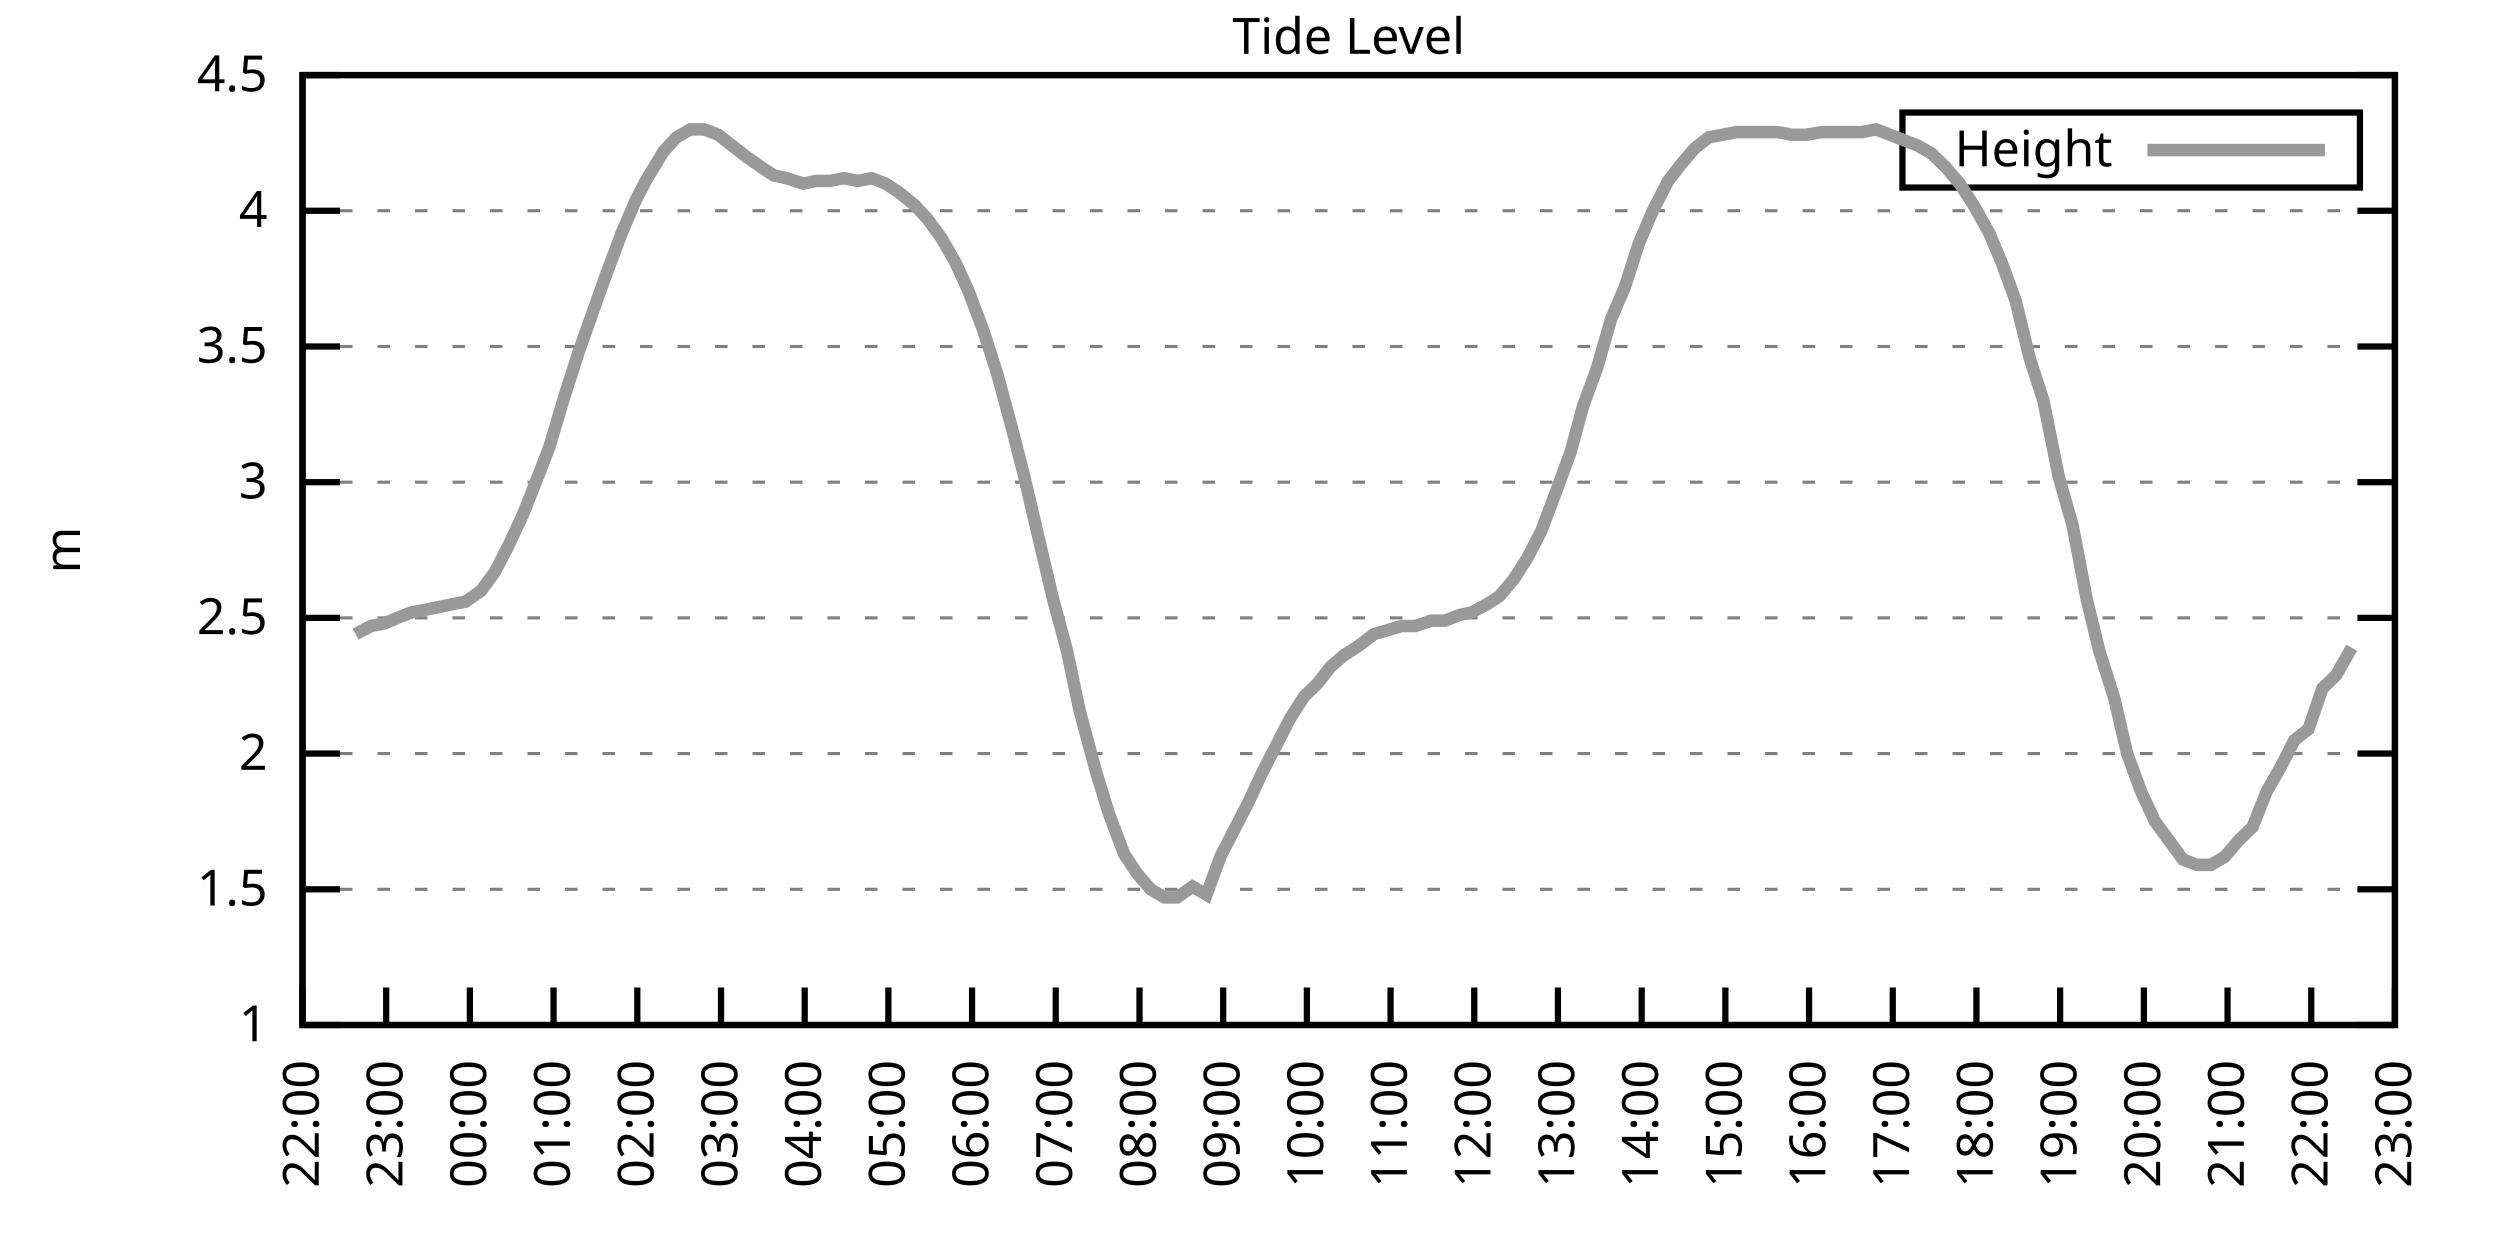
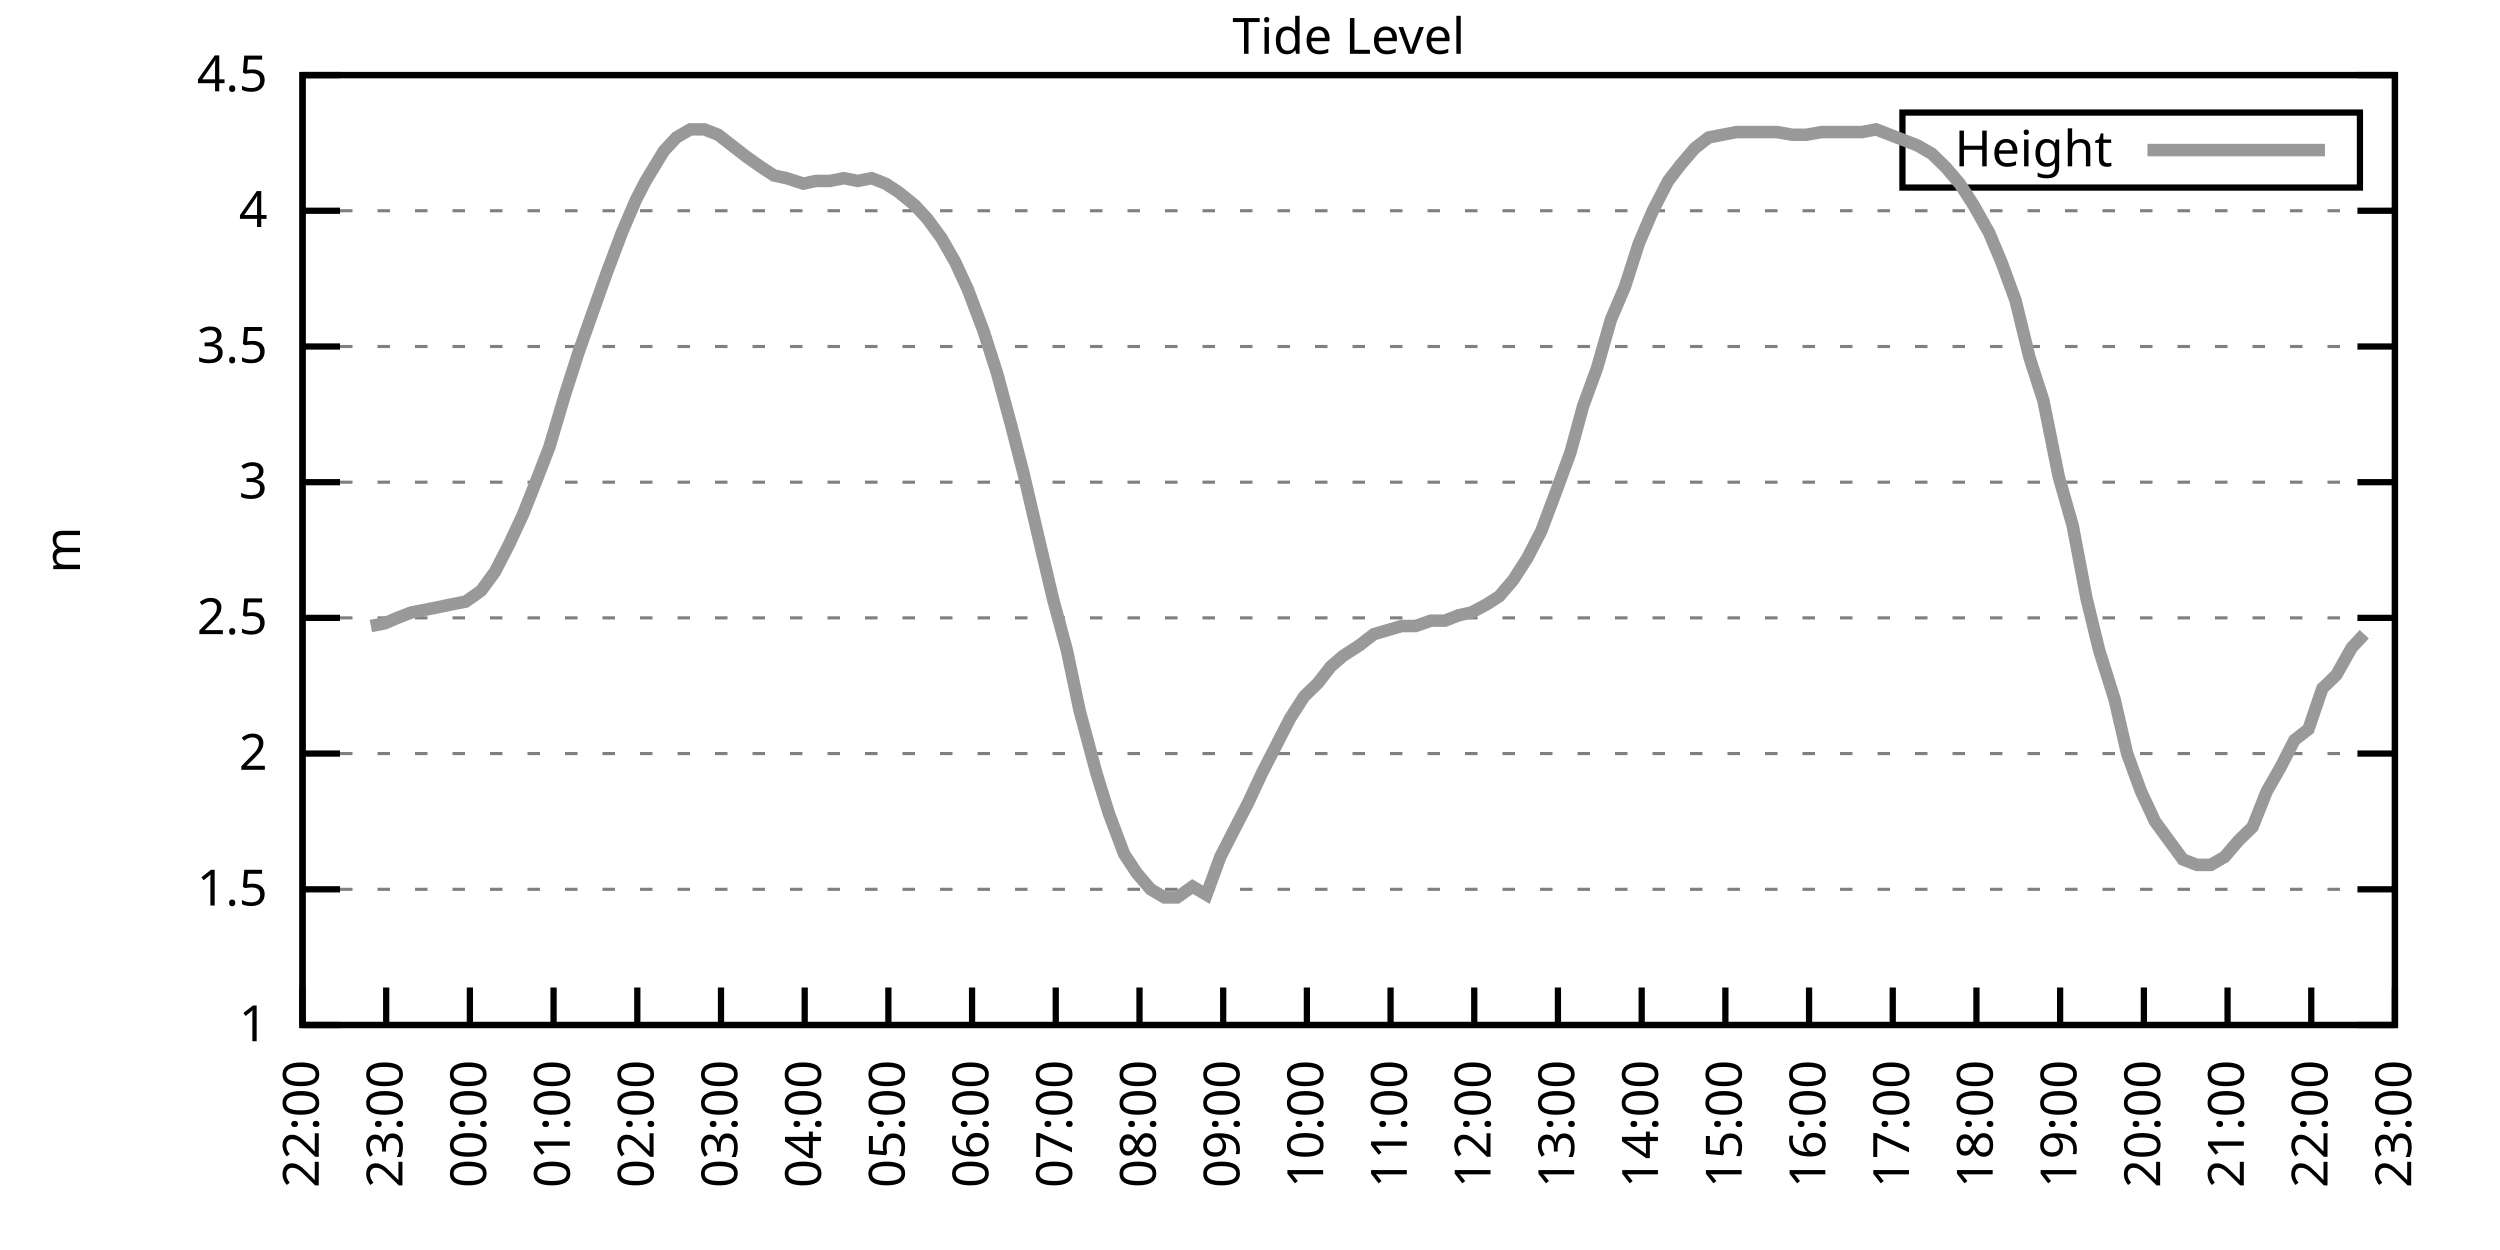
<svg xmlns="http://www.w3.org/2000/svg" xmlns:xlink="http://www.w3.org/1999/xlink" width="400" height="200" viewBox="0 0 400 200">
  <g id="gnuplot_canvas">
    <rect x="0" y="0" width="400" height="200" fill="none" />
    <defs>
      <circle id="gpDot" r="0.5" stroke-width="0.5" stroke="currentColor" />
      <path id="gpPt0" stroke-width="0.333" stroke="currentColor" d="M-1,0 h2 M0,-1 v2" />
      <path id="gpPt1" stroke-width="0.333" stroke="currentColor" d="M-1,-1 L1,1 M1,-1 L-1,1" />
      <path id="gpPt2" stroke-width="0.333" stroke="currentColor" d="M-1,0 L1,0 M0,-1 L0,1 M-1,-1 L1,1 M-1,1 L1,-1" />
      <rect id="gpPt3" stroke-width="0.333" stroke="currentColor" x="-1" y="-1" width="2" height="2" />
      <rect id="gpPt4" stroke-width="0.333" stroke="currentColor" fill="currentColor" x="-1" y="-1" width="2" height="2" />
      <circle id="gpPt5" stroke-width="0.333" stroke="currentColor" cx="0" cy="0" r="1" />
      <use xlink:href="#gpPt5" id="gpPt6" fill="currentColor" stroke="none" />
      <path id="gpPt7" stroke-width="0.333" stroke="currentColor" d="M0,-1.33 L-1.33,0.67 L1.33,0.67 z" />
      <use xlink:href="#gpPt7" id="gpPt8" fill="currentColor" stroke="none" />
      <use xlink:href="#gpPt7" id="gpPt9" stroke="currentColor" transform="rotate(180)" />
      <use xlink:href="#gpPt9" id="gpPt10" fill="currentColor" stroke="none" />
      <use xlink:href="#gpPt3" id="gpPt11" stroke="currentColor" transform="rotate(45)" />
      <use xlink:href="#gpPt11" id="gpPt12" fill="currentColor" stroke="none" />
      <path id="gpPt13" stroke-width="0.333" stroke="currentColor" d="M0,1.330 L1.265,0.411 L0.782,-1.067 L-0.782,-1.076 L-1.265,0.411 z" />
      <use xlink:href="#gpPt13" id="gpPt14" fill="currentColor" stroke="none" />
      <filter id="textbox" filterUnits="objectBoundingBox" x="0" y="0" height="1" width="1">
        <feFlood flood-color="white" flood-opacity="1" result="bgnd" />
        <feComposite in="SourceGraphic" in2="bgnd" operator="atop" />
      </filter>
      <filter id="greybox" filterUnits="objectBoundingBox" x="0" y="0" height="1" width="1">
        <feFlood flood-color="lightgrey" flood-opacity="1" result="grey" />
        <feComposite in="SourceGraphic" in2="grey" operator="atop" />
      </filter>
    </defs>
    <g fill="none" color="white" stroke="currentColor" stroke-width="1.00" stroke-linecap="butt" stroke-linejoin="miter">
</g>
    <g fill="none" color="black" stroke="currentColor" stroke-width="1.00" stroke-linecap="butt" stroke-linejoin="miter">
      <g stroke="none" shape-rendering="crispEdges">
        <polygon fill="rgb(255, 255, 255)" points="48.40,164.00 383.18,164.00 383.18,12.02 48.40,12.02 " />
      </g>
    </g>
    <g fill="none" color="black" stroke="currentColor" stroke-width="1.00" stroke-linecap="butt" stroke-linejoin="miter">
</g>
    <g fill="none" color="black" stroke="black" stroke-width="0.50" stroke-linecap="butt" stroke-linejoin="miter">
</g>
    <g fill="none" color="gray" stroke="currentColor" stroke-width="0.50" stroke-linecap="butt" stroke-linejoin="miter">
      <path stroke="gray" stroke-dasharray="2,4" class="gridline" d="M48.40,164.00 L383.19,164.00  " />
    </g>
    <g fill="none" color="gray" stroke="gray" stroke-width="1.00" stroke-linecap="butt" stroke-linejoin="miter">
</g>
    <g fill="none" color="black" stroke="currentColor" stroke-width="1.00" stroke-linecap="butt" stroke-linejoin="miter">
      <path stroke="black" d="M48.40,164.00 L54.40,164.00 M383.19,164.00 L377.19,164.00  " />
      <g transform="translate(42.80,166.60)" stroke="none" fill="black" font-family="Sans" font-size="8.00" text-anchor="end">
        <text>
          <tspan font-family="Sans"> 1</tspan>
        </text>
      </g>
    </g>
    <g fill="none" color="black" stroke="currentColor" stroke-width="1.00" stroke-linecap="butt" stroke-linejoin="miter">
</g>
    <g fill="none" color="black" stroke="black" stroke-width="0.50" stroke-linecap="butt" stroke-linejoin="miter">
</g>
    <g fill="none" color="gray" stroke="currentColor" stroke-width="0.50" stroke-linecap="butt" stroke-linejoin="miter">
      <path stroke="gray" stroke-dasharray="2,4" class="gridline" d="M48.40,142.29 L383.19,142.29  " />
    </g>
    <g fill="none" color="gray" stroke="gray" stroke-width="1.00" stroke-linecap="butt" stroke-linejoin="miter">
</g>
    <g fill="none" color="black" stroke="currentColor" stroke-width="1.00" stroke-linecap="butt" stroke-linejoin="miter">
      <path stroke="black" d="M48.40,142.29 L54.40,142.29 M383.19,142.29 L377.19,142.29  " />
      <g transform="translate(42.80,144.89)" stroke="none" fill="black" font-family="Sans" font-size="8.00" text-anchor="end">
        <text>
          <tspan font-family="Sans"> 1.5</tspan>
        </text>
      </g>
    </g>
    <g fill="none" color="black" stroke="currentColor" stroke-width="1.00" stroke-linecap="butt" stroke-linejoin="miter">
</g>
    <g fill="none" color="black" stroke="black" stroke-width="0.50" stroke-linecap="butt" stroke-linejoin="miter">
</g>
    <g fill="none" color="gray" stroke="currentColor" stroke-width="0.50" stroke-linecap="butt" stroke-linejoin="miter">
      <path stroke="gray" stroke-dasharray="2,4" class="gridline" d="M48.40,120.57 L383.19,120.57  " />
    </g>
    <g fill="none" color="gray" stroke="gray" stroke-width="1.00" stroke-linecap="butt" stroke-linejoin="miter">
</g>
    <g fill="none" color="black" stroke="currentColor" stroke-width="1.00" stroke-linecap="butt" stroke-linejoin="miter">
      <path stroke="black" d="M48.40,120.57 L54.40,120.57 M383.19,120.57 L377.19,120.57  " />
      <g transform="translate(42.80,123.17)" stroke="none" fill="black" font-family="Sans" font-size="8.00" text-anchor="end">
        <text>
          <tspan font-family="Sans"> 2</tspan>
        </text>
      </g>
    </g>
    <g fill="none" color="black" stroke="currentColor" stroke-width="1.00" stroke-linecap="butt" stroke-linejoin="miter">
</g>
    <g fill="none" color="black" stroke="black" stroke-width="0.50" stroke-linecap="butt" stroke-linejoin="miter">
</g>
    <g fill="none" color="gray" stroke="currentColor" stroke-width="0.50" stroke-linecap="butt" stroke-linejoin="miter">
      <path stroke="gray" stroke-dasharray="2,4" class="gridline" d="M48.40,98.86 L383.19,98.86  " />
    </g>
    <g fill="none" color="gray" stroke="gray" stroke-width="1.00" stroke-linecap="butt" stroke-linejoin="miter">
</g>
    <g fill="none" color="black" stroke="currentColor" stroke-width="1.00" stroke-linecap="butt" stroke-linejoin="miter">
      <path stroke="black" d="M48.40,98.86 L54.40,98.86 M383.19,98.86 L377.19,98.86  " />
      <g transform="translate(42.80,101.46)" stroke="none" fill="black" font-family="Sans" font-size="8.00" text-anchor="end">
        <text>
          <tspan font-family="Sans"> 2.5</tspan>
        </text>
      </g>
    </g>
    <g fill="none" color="black" stroke="currentColor" stroke-width="1.00" stroke-linecap="butt" stroke-linejoin="miter">
</g>
    <g fill="none" color="black" stroke="black" stroke-width="0.50" stroke-linecap="butt" stroke-linejoin="miter">
</g>
    <g fill="none" color="gray" stroke="currentColor" stroke-width="0.50" stroke-linecap="butt" stroke-linejoin="miter">
      <path stroke="gray" stroke-dasharray="2,4" class="gridline" d="M48.40,77.15 L383.19,77.15  " />
    </g>
    <g fill="none" color="gray" stroke="gray" stroke-width="1.00" stroke-linecap="butt" stroke-linejoin="miter">
</g>
    <g fill="none" color="black" stroke="currentColor" stroke-width="1.00" stroke-linecap="butt" stroke-linejoin="miter">
      <path stroke="black" d="M48.40,77.15 L54.40,77.15 M383.19,77.15 L377.19,77.15  " />
      <g transform="translate(42.80,79.75)" stroke="none" fill="black" font-family="Sans" font-size="8.00" text-anchor="end">
        <text>
          <tspan font-family="Sans"> 3</tspan>
        </text>
      </g>
    </g>
    <g fill="none" color="black" stroke="currentColor" stroke-width="1.00" stroke-linecap="butt" stroke-linejoin="miter">
</g>
    <g fill="none" color="black" stroke="black" stroke-width="0.50" stroke-linecap="butt" stroke-linejoin="miter">
</g>
    <g fill="none" color="gray" stroke="currentColor" stroke-width="0.50" stroke-linecap="butt" stroke-linejoin="miter">
      <path stroke="gray" stroke-dasharray="2,4" class="gridline" d="M48.40,55.44 L383.19,55.44  " />
    </g>
    <g fill="none" color="gray" stroke="gray" stroke-width="1.00" stroke-linecap="butt" stroke-linejoin="miter">
</g>
    <g fill="none" color="black" stroke="currentColor" stroke-width="1.00" stroke-linecap="butt" stroke-linejoin="miter">
      <path stroke="black" d="M48.40,55.44 L54.40,55.44 M383.19,55.44 L377.19,55.44  " />
      <g transform="translate(42.80,58.04)" stroke="none" fill="black" font-family="Sans" font-size="8.00" text-anchor="end">
        <text>
          <tspan font-family="Sans"> 3.5</tspan>
        </text>
      </g>
    </g>
    <g fill="none" color="black" stroke="currentColor" stroke-width="1.00" stroke-linecap="butt" stroke-linejoin="miter">
</g>
    <g fill="none" color="black" stroke="black" stroke-width="0.50" stroke-linecap="butt" stroke-linejoin="miter">
</g>
    <g fill="none" color="gray" stroke="currentColor" stroke-width="0.50" stroke-linecap="butt" stroke-linejoin="miter">
      <path stroke="gray" stroke-dasharray="2,4" class="gridline" d="M48.40,33.72 L383.19,33.72  " />
    </g>
    <g fill="none" color="gray" stroke="gray" stroke-width="1.00" stroke-linecap="butt" stroke-linejoin="miter">
</g>
    <g fill="none" color="black" stroke="currentColor" stroke-width="1.00" stroke-linecap="butt" stroke-linejoin="miter">
      <path stroke="black" d="M48.40,33.72 L54.40,33.72 M383.19,33.72 L377.19,33.72  " />
      <g transform="translate(42.80,36.32)" stroke="none" fill="black" font-family="Sans" font-size="8.00" text-anchor="end">
        <text>
          <tspan font-family="Sans"> 4</tspan>
        </text>
      </g>
    </g>
    <g fill="none" color="black" stroke="currentColor" stroke-width="1.00" stroke-linecap="butt" stroke-linejoin="miter">
</g>
    <g fill="none" color="black" stroke="black" stroke-width="0.50" stroke-linecap="butt" stroke-linejoin="miter">
</g>
    <g fill="none" color="gray" stroke="currentColor" stroke-width="0.50" stroke-linecap="butt" stroke-linejoin="miter">
      <path stroke="gray" stroke-dasharray="2,4" class="gridline" d="M48.40,12.01 L383.19,12.01  " />
    </g>
    <g fill="none" color="gray" stroke="gray" stroke-width="1.00" stroke-linecap="butt" stroke-linejoin="miter">
</g>
    <g fill="none" color="black" stroke="currentColor" stroke-width="1.00" stroke-linecap="butt" stroke-linejoin="miter">
      <path stroke="black" d="M48.40,12.01 L54.40,12.01 M383.19,12.01 L377.19,12.01  " />
      <g transform="translate(42.80,14.61)" stroke="none" fill="black" font-family="Sans" font-size="8.00" text-anchor="end">
        <text>
          <tspan font-family="Sans"> 4.5</tspan>
        </text>
      </g>
    </g>
    <g fill="none" color="black" stroke="currentColor" stroke-width="1.00" stroke-linecap="butt" stroke-linejoin="miter">
      <path stroke="black" d="M48.40,164.00 L48.40,158.00  " />
      <g transform="translate(51.00,169.60) rotate(270.00)" stroke="none" fill="black" font-family="Sans" font-size="8.00" text-anchor="end">
        <text>
          <tspan font-family="Sans">22:00</tspan>
        </text>
      </g>
    </g>
    <g fill="none" color="black" stroke="currentColor" stroke-width="1.00" stroke-linecap="butt" stroke-linejoin="miter">
      <path stroke="black" d="M61.79,164.00 L61.79,158.00  " />
      <g transform="translate(64.39,169.60) rotate(270.00)" stroke="none" fill="black" font-family="Sans" font-size="8.00" text-anchor="end">
        <text>
          <tspan font-family="Sans">23:00</tspan>
        </text>
      </g>
    </g>
    <g fill="none" color="black" stroke="currentColor" stroke-width="1.00" stroke-linecap="butt" stroke-linejoin="miter">
      <path stroke="black" d="M75.18,164.00 L75.18,158.00  " />
      <g transform="translate(77.78,169.60) rotate(270.00)" stroke="none" fill="black" font-family="Sans" font-size="8.00" text-anchor="end">
        <text>
          <tspan font-family="Sans">00:00</tspan>
        </text>
      </g>
    </g>
    <g fill="none" color="black" stroke="currentColor" stroke-width="1.00" stroke-linecap="butt" stroke-linejoin="miter">
      <path stroke="black" d="M88.57,164.00 L88.57,158.00  " />
      <g transform="translate(91.17,169.60) rotate(270.00)" stroke="none" fill="black" font-family="Sans" font-size="8.00" text-anchor="end">
        <text>
          <tspan font-family="Sans">01:00</tspan>
        </text>
      </g>
    </g>
    <g fill="none" color="black" stroke="currentColor" stroke-width="1.00" stroke-linecap="butt" stroke-linejoin="miter">
      <path stroke="black" d="M101.97,164.00 L101.97,158.00  " />
      <g transform="translate(104.57,169.60) rotate(270.00)" stroke="none" fill="black" font-family="Sans" font-size="8.00" text-anchor="end">
        <text>
          <tspan font-family="Sans">02:00</tspan>
        </text>
      </g>
    </g>
    <g fill="none" color="black" stroke="currentColor" stroke-width="1.00" stroke-linecap="butt" stroke-linejoin="miter">
      <path stroke="black" d="M115.36,164.00 L115.36,158.00  " />
      <g transform="translate(117.96,169.60) rotate(270.00)" stroke="none" fill="black" font-family="Sans" font-size="8.00" text-anchor="end">
        <text>
          <tspan font-family="Sans">03:00</tspan>
        </text>
      </g>
    </g>
    <g fill="none" color="black" stroke="currentColor" stroke-width="1.00" stroke-linecap="butt" stroke-linejoin="miter">
      <path stroke="black" d="M128.75,164.00 L128.75,158.00  " />
      <g transform="translate(131.35,169.60) rotate(270.00)" stroke="none" fill="black" font-family="Sans" font-size="8.00" text-anchor="end">
        <text>
          <tspan font-family="Sans">04:00</tspan>
        </text>
      </g>
    </g>
    <g fill="none" color="black" stroke="currentColor" stroke-width="1.00" stroke-linecap="butt" stroke-linejoin="miter">
      <path stroke="black" d="M142.14,164.00 L142.14,158.00  " />
      <g transform="translate(144.74,169.60) rotate(270.00)" stroke="none" fill="black" font-family="Sans" font-size="8.00" text-anchor="end">
        <text>
          <tspan font-family="Sans">05:00</tspan>
        </text>
      </g>
    </g>
    <g fill="none" color="black" stroke="currentColor" stroke-width="1.00" stroke-linecap="butt" stroke-linejoin="miter">
      <path stroke="black" d="M155.53,164.00 L155.53,158.00  " />
      <g transform="translate(158.13,169.60) rotate(270.00)" stroke="none" fill="black" font-family="Sans" font-size="8.00" text-anchor="end">
        <text>
          <tspan font-family="Sans">06:00</tspan>
        </text>
      </g>
    </g>
    <g fill="none" color="black" stroke="currentColor" stroke-width="1.00" stroke-linecap="butt" stroke-linejoin="miter">
      <path stroke="black" d="M168.92,164.00 L168.92,158.00  " />
      <g transform="translate(171.52,169.60) rotate(270.00)" stroke="none" fill="black" font-family="Sans" font-size="8.00" text-anchor="end">
        <text>
          <tspan font-family="Sans">07:00</tspan>
        </text>
      </g>
    </g>
    <g fill="none" color="black" stroke="currentColor" stroke-width="1.00" stroke-linecap="butt" stroke-linejoin="miter">
      <path stroke="black" d="M182.32,164.00 L182.32,158.00  " />
      <g transform="translate(184.92,169.60) rotate(270.00)" stroke="none" fill="black" font-family="Sans" font-size="8.00" text-anchor="end">
        <text>
          <tspan font-family="Sans">08:00</tspan>
        </text>
      </g>
    </g>
    <g fill="none" color="black" stroke="currentColor" stroke-width="1.00" stroke-linecap="butt" stroke-linejoin="miter">
      <path stroke="black" d="M195.71,164.00 L195.71,158.00  " />
      <g transform="translate(198.31,169.60) rotate(270.00)" stroke="none" fill="black" font-family="Sans" font-size="8.00" text-anchor="end">
        <text>
          <tspan font-family="Sans">09:00</tspan>
        </text>
      </g>
    </g>
    <g fill="none" color="black" stroke="currentColor" stroke-width="1.00" stroke-linecap="butt" stroke-linejoin="miter">
      <path stroke="black" d="M209.10,164.00 L209.10,158.00  " />
      <g transform="translate(211.70,169.60) rotate(270.00)" stroke="none" fill="black" font-family="Sans" font-size="8.00" text-anchor="end">
        <text>
          <tspan font-family="Sans">10:00</tspan>
        </text>
      </g>
    </g>
    <g fill="none" color="black" stroke="currentColor" stroke-width="1.00" stroke-linecap="butt" stroke-linejoin="miter">
      <path stroke="black" d="M222.49,164.00 L222.49,158.00  " />
      <g transform="translate(225.09,169.60) rotate(270.00)" stroke="none" fill="black" font-family="Sans" font-size="8.00" text-anchor="end">
        <text>
          <tspan font-family="Sans">11:00</tspan>
        </text>
      </g>
    </g>
    <g fill="none" color="black" stroke="currentColor" stroke-width="1.00" stroke-linecap="butt" stroke-linejoin="miter">
      <path stroke="black" d="M235.88,164.00 L235.88,158.00  " />
      <g transform="translate(238.48,169.60) rotate(270.00)" stroke="none" fill="black" font-family="Sans" font-size="8.00" text-anchor="end">
        <text>
          <tspan font-family="Sans">12:00</tspan>
        </text>
      </g>
    </g>
    <g fill="none" color="black" stroke="currentColor" stroke-width="1.00" stroke-linecap="butt" stroke-linejoin="miter">
      <path stroke="black" d="M249.27,164.00 L249.27,158.00  " />
      <g transform="translate(251.87,169.60) rotate(270.00)" stroke="none" fill="black" font-family="Sans" font-size="8.00" text-anchor="end">
        <text>
          <tspan font-family="Sans">13:00</tspan>
        </text>
      </g>
    </g>
    <g fill="none" color="black" stroke="currentColor" stroke-width="1.00" stroke-linecap="butt" stroke-linejoin="miter">
      <path stroke="black" d="M262.67,164.00 L262.67,158.00  " />
      <g transform="translate(265.27,169.60) rotate(270.00)" stroke="none" fill="black" font-family="Sans" font-size="8.00" text-anchor="end">
        <text>
          <tspan font-family="Sans">14:00</tspan>
        </text>
      </g>
    </g>
    <g fill="none" color="black" stroke="currentColor" stroke-width="1.00" stroke-linecap="butt" stroke-linejoin="miter">
      <path stroke="black" d="M276.06,164.00 L276.06,158.00  " />
      <g transform="translate(278.66,169.60) rotate(270.00)" stroke="none" fill="black" font-family="Sans" font-size="8.00" text-anchor="end">
        <text>
          <tspan font-family="Sans">15:00</tspan>
        </text>
      </g>
    </g>
    <g fill="none" color="black" stroke="currentColor" stroke-width="1.00" stroke-linecap="butt" stroke-linejoin="miter">
      <path stroke="black" d="M289.45,164.00 L289.45,158.00  " />
      <g transform="translate(292.05,169.60) rotate(270.00)" stroke="none" fill="black" font-family="Sans" font-size="8.00" text-anchor="end">
        <text>
          <tspan font-family="Sans">16:00</tspan>
        </text>
      </g>
    </g>
    <g fill="none" color="black" stroke="currentColor" stroke-width="1.00" stroke-linecap="butt" stroke-linejoin="miter">
      <path stroke="black" d="M302.84,164.00 L302.84,158.00  " />
      <g transform="translate(305.44,169.60) rotate(270.00)" stroke="none" fill="black" font-family="Sans" font-size="8.00" text-anchor="end">
        <text>
          <tspan font-family="Sans">17:00</tspan>
        </text>
      </g>
    </g>
    <g fill="none" color="black" stroke="currentColor" stroke-width="1.00" stroke-linecap="butt" stroke-linejoin="miter">
      <path stroke="black" d="M316.23,164.00 L316.23,158.00  " />
      <g transform="translate(318.83,169.60) rotate(270.00)" stroke="none" fill="black" font-family="Sans" font-size="8.00" text-anchor="end">
        <text>
          <tspan font-family="Sans">18:00</tspan>
        </text>
      </g>
    </g>
    <g fill="none" color="black" stroke="currentColor" stroke-width="1.00" stroke-linecap="butt" stroke-linejoin="miter">
      <path stroke="black" d="M329.62,164.00 L329.62,158.00  " />
      <g transform="translate(332.22,169.60) rotate(270.00)" stroke="none" fill="black" font-family="Sans" font-size="8.00" text-anchor="end">
        <text>
          <tspan font-family="Sans">19:00</tspan>
        </text>
      </g>
    </g>
    <g fill="none" color="black" stroke="currentColor" stroke-width="1.00" stroke-linecap="butt" stroke-linejoin="miter">
      <path stroke="black" d="M343.02,164.00 L343.02,158.00  " />
      <g transform="translate(345.62,169.60) rotate(270.00)" stroke="none" fill="black" font-family="Sans" font-size="8.00" text-anchor="end">
        <text>
          <tspan font-family="Sans">20:00</tspan>
        </text>
      </g>
    </g>
    <g fill="none" color="black" stroke="currentColor" stroke-width="1.00" stroke-linecap="butt" stroke-linejoin="miter">
      <path stroke="black" d="M356.41,164.00 L356.41,158.00  " />
      <g transform="translate(359.01,169.60) rotate(270.00)" stroke="none" fill="black" font-family="Sans" font-size="8.00" text-anchor="end">
        <text>
          <tspan font-family="Sans">21:00</tspan>
        </text>
      </g>
    </g>
    <g fill="none" color="black" stroke="currentColor" stroke-width="1.00" stroke-linecap="butt" stroke-linejoin="miter">
      <path stroke="black" d="M369.80,164.00 L369.80,158.00  " />
      <g transform="translate(372.40,169.60) rotate(270.00)" stroke="none" fill="black" font-family="Sans" font-size="8.00" text-anchor="end">
        <text>
          <tspan font-family="Sans">22:00</tspan>
        </text>
      </g>
    </g>
    <g fill="none" color="black" stroke="currentColor" stroke-width="1.00" stroke-linecap="butt" stroke-linejoin="miter">
      <path stroke="black" d="M383.19,164.00 L383.19,158.00  " />
      <g transform="translate(385.79,169.60) rotate(270.00)" stroke="none" fill="black" font-family="Sans" font-size="8.00" text-anchor="end">
        <text>
          <tspan font-family="Sans">23:00</tspan>
        </text>
      </g>
    </g>
    <g fill="none" color="black" stroke="currentColor" stroke-width="1.00" stroke-linecap="butt" stroke-linejoin="miter">
</g>
    <g fill="none" color="black" stroke="currentColor" stroke-width="1.00" stroke-linecap="butt" stroke-linejoin="miter">
      <path stroke="black" d="M48.40,12.01 L48.40,164.00 L383.19,164.00 L383.19,12.01 L48.40,12.01 Z  " />
    </g>
    <g fill="none" color="black" stroke="currentColor" stroke-width="1.00" stroke-linecap="butt" stroke-linejoin="miter">
</g>
    <g fill="none" color="black" stroke="currentColor" stroke-width="1.00" stroke-linecap="butt" stroke-linejoin="miter">
      <path stroke="black" d="M304.39,30.01 L304.39,18.01 L377.59,18.01 L377.59,30.01 L304.39,30.01 Z  " />
    </g>
    <g id="Tide_level_plot_1">
      <g fill="none" color="white" stroke="black" stroke-width="2.00" stroke-linecap="butt" stroke-linejoin="miter">
</g>
      <g fill="none" color="black" stroke="currentColor" stroke-width="2.00" stroke-linecap="butt" stroke-linejoin="miter">
        <g transform="translate(337.99,26.61)" stroke="none" fill="black" font-family="Sans" font-size="8.00" text-anchor="end">
          <text>
            <tspan font-family="Sans">Height</tspan>
          </text>
        </g>
      </g>
      <g fill="none" color="black" stroke="currentColor" stroke-width="2.00" stroke-linecap="butt" stroke-linejoin="miter">
-         <path stroke="rgb(153, 153, 153)" d="M343.59,24.01 L371.99,24.01 M56.88,101.47 L59.34,100.16 L61.57,99.73 L63.58,98.86 L65.81,97.99 L68.04,97.56   L70.27,97.12 L72.28,96.69 L74.51,96.26 L76.97,94.52 L79.20,91.48 L81.43,87.14 L83.66,82.36 L85.90,76.71   L87.91,71.50 L90.36,63.25 L92.59,56.30 L95.05,49.36 L97.06,43.71 L99.51,37.20 L101.74,31.99 L103.31,28.95   L106.21,24.17 L108.22,22.00 L110.45,20.70 L112.68,20.70 L114.91,21.56 L117.14,23.30 L119.38,25.04 L121.83,26.77   L123.84,28.08 L125.85,28.51 L128.53,29.38 L130.54,28.95 L132.77,28.95 L135.00,28.51 L137.23,28.95 L139.46,28.51   L141.69,29.38 L143.70,30.68 L146.38,32.85 L148.39,35.03 L150.62,38.07 L152.85,41.97 L154.86,46.32 L157.32,52.83   L159.55,59.78 L161.78,68.03 L163.79,75.85 L166.02,85.40 L168.48,95.82 L170.71,104.07 L172.72,113.63 L175.40,123.61   L177.41,130.13 L179.86,136.64 L181.87,139.68 L184.10,142.29 L186.33,143.59 L188.34,143.59 L190.80,141.85 L193.03,143.16   L195.26,137.08 L197.49,132.73 L199.73,128.39 L201.96,123.61 L204.19,119.27 L206.42,114.93 L208.65,111.45 L210.88,109.28   L212.89,106.68 L214.90,104.94 L217.58,103.20 L219.81,101.47 L224.28,100.16 L226.51,100.16 L228.96,99.30 L231.20,99.30   L233.43,98.43 L235.44,97.99 L237.89,96.69 L239.90,95.39 L242.13,92.78 L244.36,89.31 L246.60,84.97 L249.05,78.45   L251.28,72.37 L253.29,64.99 L255.52,58.91 L257.76,51.09 L259.99,45.88 L262.22,38.93 L264.45,33.72 L266.91,28.95   L268.92,26.34 L271.15,23.73 L273.38,22.00 L275.61,21.56 L277.84,21.13 L280.07,21.13 L282.31,21.13 L284.32,21.13   L286.77,21.56 L289.00,21.56 L291.46,21.13 L293.69,21.13 L295.48,21.13 L297.93,21.13 L300.16,20.70 L302.39,21.56   L304.63,22.43 L306.86,23.30 L309.09,24.60 L311.32,26.77 L313.55,29.38 L315.79,32.85 L318.24,37.20 L320.25,41.97   L322.48,48.05 L324.71,57.17 L326.95,64.12 L329.40,76.28 L331.63,84.10 L333.86,95.82 L335.87,104.07 L338.33,111.89   L340.34,120.57 L342.57,126.65 L344.80,131.43 L349.26,137.51 L351.50,138.38 L353.73,138.38 L355.96,137.08 L358.19,134.47   L360.42,132.30 L362.66,126.65 L364.89,122.75 L367.12,118.40 L369.35,116.67 L371.58,110.15 L373.82,107.98 L376.27,103.64    " />
+         <path stroke="rgb(153, 153, 153)" d="M343.59,24.01 L371.99,24.01 M59.34,100.16 L61.57,99.73 L63.58,98.86 L65.81,97.99 L68.04,97.56 L70.27,97.12   L72.28,96.69 L74.51,96.26 L76.97,94.52 L79.20,91.48 L81.43,87.14 L83.66,82.36 L85.90,76.71 L87.91,71.50   L90.36,63.25 L92.59,56.30 L95.05,49.36 L97.06,43.71 L99.51,37.20 L101.74,31.99 L103.31,28.95 L106.21,24.17   L108.22,22.00 L110.45,20.70 L112.68,20.70 L114.91,21.56 L117.14,23.30 L119.38,25.04 L121.83,26.77 L123.84,28.08   L125.85,28.51 L128.53,29.38 L130.54,28.95 L132.77,28.95 L135.00,28.51 L137.23,28.95 L139.46,28.51 L141.69,29.38   L143.70,30.68 L146.38,32.85 L148.39,35.03 L150.62,38.07 L152.85,41.97 L154.86,46.32 L157.32,52.83 L159.55,59.78   L161.78,68.03 L163.79,75.85 L166.02,85.40 L168.48,95.82 L170.71,104.07 L172.72,113.63 L175.40,123.61 L177.41,130.13   L179.86,136.64 L181.87,139.68 L184.10,142.29 L186.33,143.59 L188.34,143.59 L190.80,141.85 L193.03,143.16 L195.26,137.08   L197.49,132.73 L199.73,128.39 L201.96,123.61 L204.19,119.27 L206.42,114.93 L208.65,111.45 L210.88,109.28 L212.89,106.68   L214.90,104.94 L217.58,103.20 L219.81,101.47 L224.28,100.16 L226.51,100.16 L228.96,99.30 L231.20,99.30 L233.43,98.43   L235.44,97.99 L237.89,96.69 L239.90,95.39 L242.13,92.78 L244.36,89.31 L246.60,84.97 L249.05,78.45 L251.28,72.37   L253.29,64.99 L255.52,58.91 L257.76,51.09 L259.99,45.88 L262.22,38.93 L264.45,33.72 L266.91,28.95 L268.92,26.34   L271.15,23.73 L273.38,22.00 L275.61,21.56 L277.84,21.13 L280.07,21.13 L282.31,21.13 L284.32,21.13 L286.77,21.56   L289.00,21.56 L291.46,21.13 L293.69,21.13 L295.48,21.13 L297.93,21.13 L300.16,20.70 L302.39,21.56 L304.63,22.43   L306.86,23.30 L309.09,24.60 L311.32,26.77 L313.55,29.38 L315.79,32.85 L318.24,37.20 L320.25,41.97 L322.48,48.05   L324.71,57.17 L326.95,64.12 L329.40,76.28 L331.63,84.10 L333.86,95.82 L335.87,104.07 L338.33,111.89 L340.34,120.57   L342.57,126.65 L344.80,131.43 L349.26,137.51 L351.50,138.38 L353.73,138.38 L355.96,137.08 L358.19,134.47 L360.42,132.30   L362.66,126.65 L364.89,122.75 L367.12,118.40 L369.35,116.67 L371.58,110.15 L373.82,107.98 L376.27,103.64 L378.28,101.47    " />
      </g>
    </g>
    <g fill="none" color="black" stroke="currentColor" stroke-width="2.00" stroke-linecap="butt" stroke-linejoin="miter">
</g>
    <g fill="none" color="black" stroke="black" stroke-width="1.00" stroke-linecap="butt" stroke-linejoin="miter">
</g>
    <g fill="none" color="black" stroke="currentColor" stroke-width="1.00" stroke-linecap="butt" stroke-linejoin="miter">
      <path stroke="black" d="M48.40,12.01 L48.40,164.00 L383.19,164.00 L383.19,12.01 L48.40,12.01 Z  " />
      <g transform="translate(12.80,88.01) rotate(270.00)" stroke="none" fill="black" font-family="Sans" font-size="8.00" text-anchor="middle">
        <text>
          <tspan font-family="Sans">m</tspan>
        </text>
      </g>
    </g>
    <g fill="none" color="black" stroke="currentColor" stroke-width="1.00" stroke-linecap="butt" stroke-linejoin="miter">
</g>
    <g fill="none" color="black" stroke="currentColor" stroke-width="1.00" stroke-linecap="butt" stroke-linejoin="miter">
      <g transform="translate(215.79,8.61)" stroke="none" fill="black" font-family="Sans" font-size="8.00" text-anchor="middle">
        <text>
          <tspan font-family="Sans">Tide Level</tspan>
        </text>
      </g>
    </g>
    <g fill="none" color="black" stroke="currentColor" stroke-width="1.00" stroke-linecap="butt" stroke-linejoin="miter">
</g>
  </g>
</svg>
